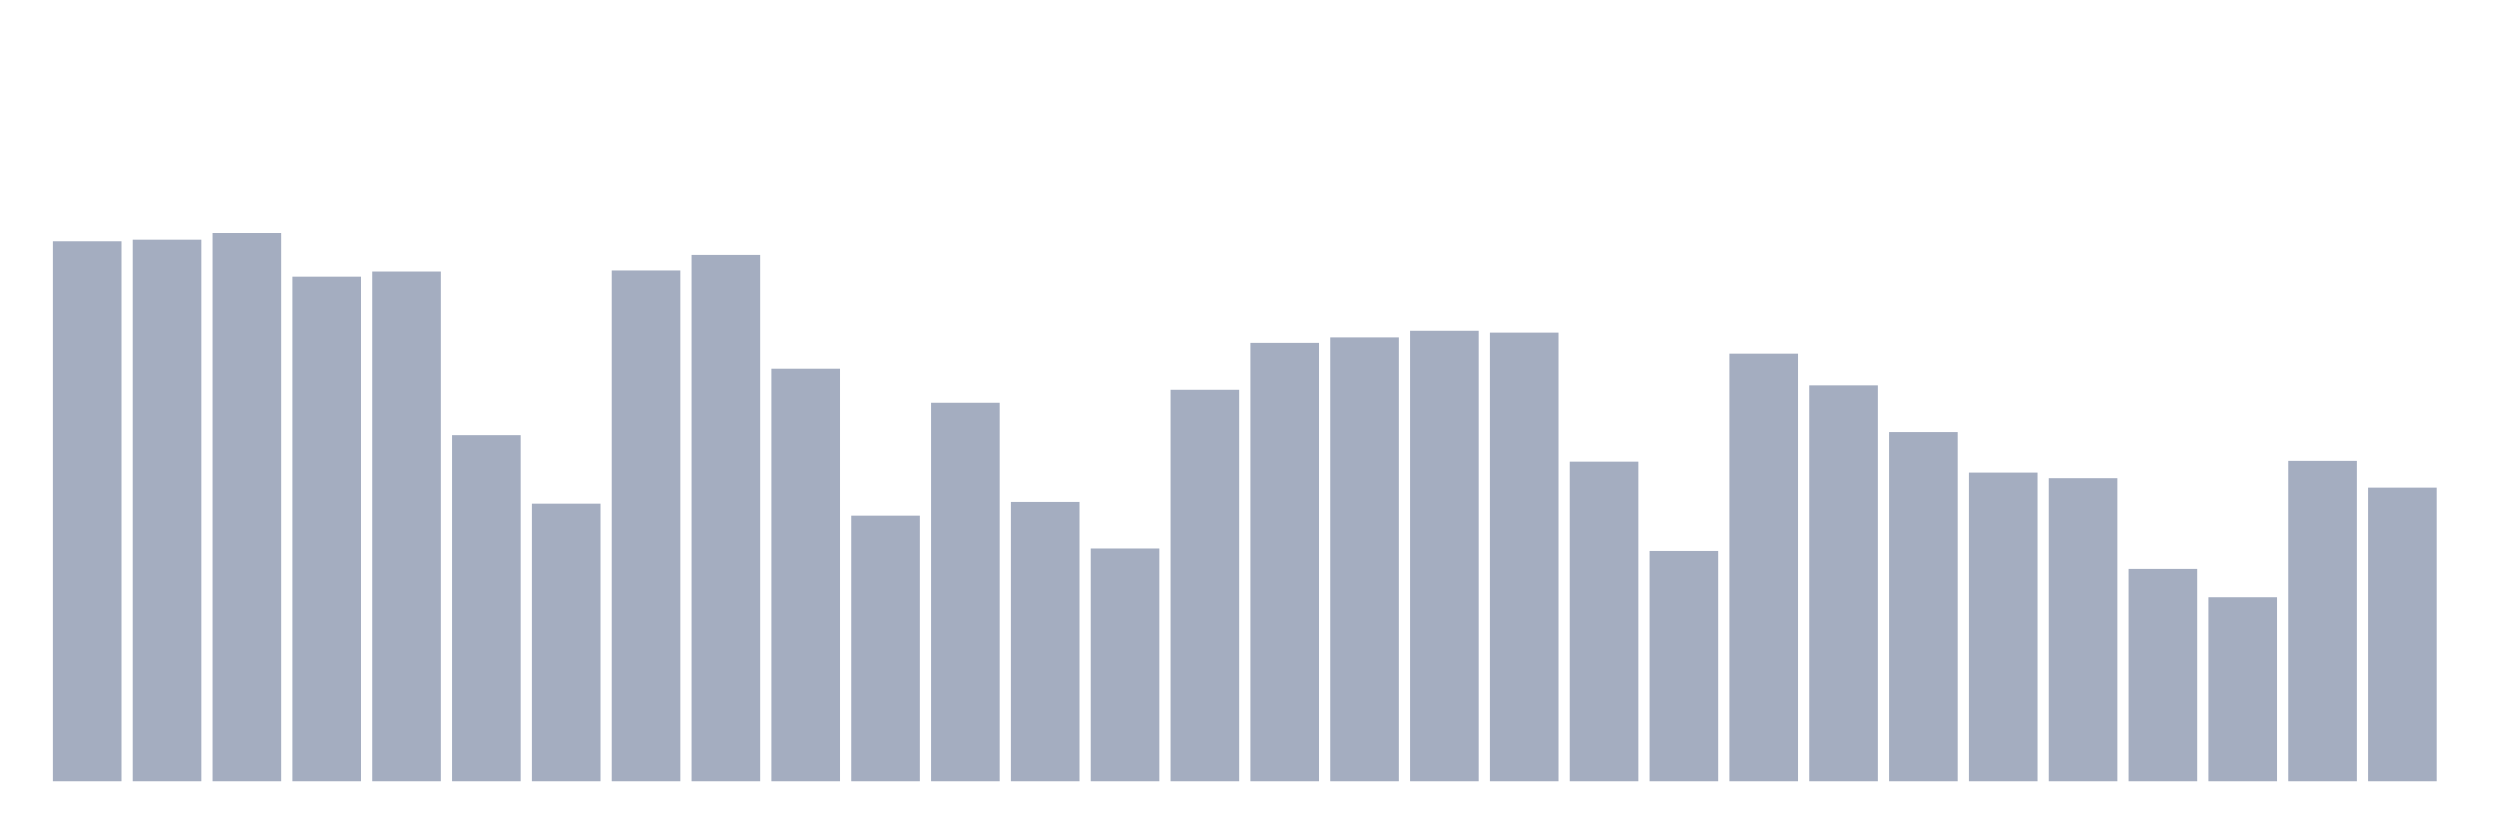
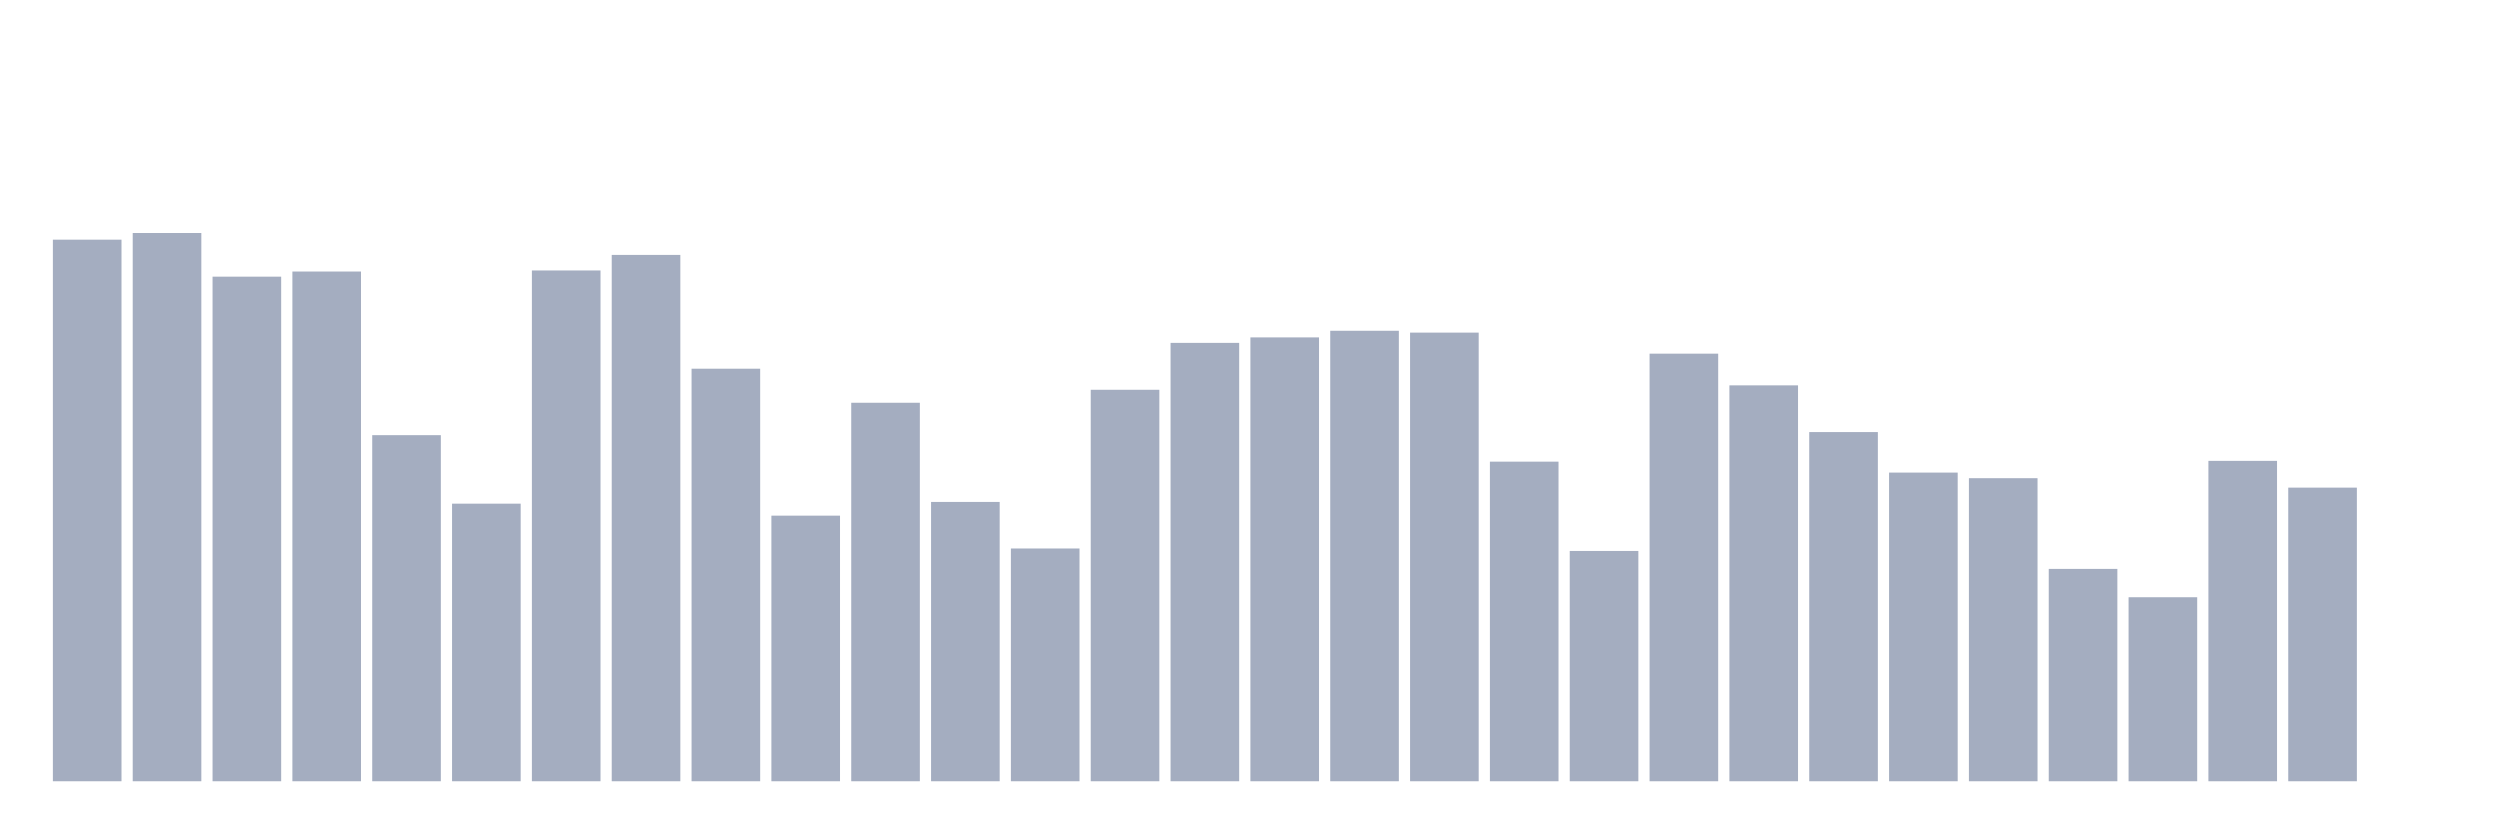
<svg xmlns="http://www.w3.org/2000/svg" viewBox="0 0 480 160">
  <g transform="translate(10,10)">
-     <rect class="bar" x="0.153" width="13.175" y="36.324" height="103.676" fill="rgb(164,173,192)" />
-     <rect class="bar" x="15.482" width="13.175" y="36.016" height="103.984" fill="rgb(164,173,192)" />
-     <rect class="bar" x="30.81" width="13.175" y="34.737" height="105.263" fill="rgb(164,173,192)" />
-     <rect class="bar" x="46.138" width="13.175" y="43.118" height="96.882" fill="rgb(164,173,192)" />
-     <rect class="bar" x="61.466" width="13.175" y="42.133" height="97.867" fill="rgb(164,173,192)" />
-     <rect class="bar" x="76.794" width="13.175" y="73.551" height="66.449" fill="rgb(164,173,192)" />
-     <rect class="bar" x="92.123" width="13.175" y="86.703" height="53.297" fill="rgb(164,173,192)" />
-     <rect class="bar" x="107.451" width="13.175" y="41.929" height="98.071" fill="rgb(164,173,192)" />
-     <rect class="bar" x="122.779" width="13.175" y="38.943" height="101.057" fill="rgb(164,173,192)" />
-     <rect class="bar" x="138.107" width="13.175" y="60.791" height="79.209" fill="rgb(164,173,192)" />
-     <rect class="bar" x="153.436" width="13.175" y="89.005" height="50.995" fill="rgb(164,173,192)" />
-     <rect class="bar" x="168.764" width="13.175" y="67.329" height="72.671" fill="rgb(164,173,192)" />
-     <rect class="bar" x="184.092" width="13.175" y="86.372" height="53.628" fill="rgb(164,173,192)" />
-     <rect class="bar" x="199.42" width="13.175" y="95.31" height="44.69" fill="rgb(164,173,192)" />
-     <rect class="bar" x="214.748" width="13.175" y="64.839" height="75.161" fill="rgb(164,173,192)" />
-     <rect class="bar" x="230.077" width="13.175" y="55.833" height="84.167" fill="rgb(164,173,192)" />
-     <rect class="bar" x="245.405" width="13.175" y="54.78" height="85.22" fill="rgb(164,173,192)" />
-     <rect class="bar" x="260.733" width="13.175" y="53.508" height="86.492" fill="rgb(164,173,192)" />
-     <rect class="bar" x="276.061" width="13.175" y="53.862" height="86.138" fill="rgb(164,173,192)" />
-     <rect class="bar" x="291.39" width="13.175" y="78.637" height="61.363" fill="rgb(164,173,192)" />
-     <rect class="bar" x="306.718" width="13.175" y="95.784" height="44.216" fill="rgb(164,173,192)" />
-     <rect class="bar" x="322.046" width="13.175" y="57.902" height="82.098" fill="rgb(164,173,192)" />
-     <rect class="bar" x="337.374" width="13.175" y="63.989" height="76.011" fill="rgb(164,173,192)" />
-     <rect class="bar" x="352.702" width="13.175" y="72.957" height="67.043" fill="rgb(164,173,192)" />
-     <rect class="bar" x="368.031" width="13.175" y="80.736" height="59.264" fill="rgb(164,173,192)" />
-     <rect class="bar" x="383.359" width="13.175" y="81.812" height="58.188" fill="rgb(164,173,192)" />
-     <rect class="bar" x="398.687" width="13.175" y="99.229" height="40.771" fill="rgb(164,173,192)" />
-     <rect class="bar" x="414.015" width="13.175" y="104.669" height="35.331" fill="rgb(164,173,192)" />
-     <rect class="bar" x="429.344" width="13.175" y="78.487" height="61.513" fill="rgb(164,173,192)" />
-     <rect class="bar" x="444.672" width="13.175" y="83.625" height="56.375" fill="rgb(164,173,192)" />
+     <rect class="bar" x="0.153" width="13.175" y="36.016" height="103.984" fill="rgb(164,173,192)" />
+     <rect class="bar" x="15.482" width="13.175" y="34.737" height="105.263" fill="rgb(164,173,192)" />
+     <rect class="bar" x="30.81" width="13.175" y="43.118" height="96.882" fill="rgb(164,173,192)" />
+     <rect class="bar" x="46.138" width="13.175" y="42.133" height="97.867" fill="rgb(164,173,192)" />
+     <rect class="bar" x="61.466" width="13.175" y="73.551" height="66.449" fill="rgb(164,173,192)" />
+     <rect class="bar" x="76.794" width="13.175" y="86.703" height="53.297" fill="rgb(164,173,192)" />
+     <rect class="bar" x="92.123" width="13.175" y="41.929" height="98.071" fill="rgb(164,173,192)" />
+     <rect class="bar" x="107.451" width="13.175" y="38.943" height="101.057" fill="rgb(164,173,192)" />
+     <rect class="bar" x="122.779" width="13.175" y="60.791" height="79.209" fill="rgb(164,173,192)" />
+     <rect class="bar" x="138.107" width="13.175" y="89.005" height="50.995" fill="rgb(164,173,192)" />
+     <rect class="bar" x="153.436" width="13.175" y="67.329" height="72.671" fill="rgb(164,173,192)" />
+     <rect class="bar" x="168.764" width="13.175" y="86.372" height="53.628" fill="rgb(164,173,192)" />
+     <rect class="bar" x="184.092" width="13.175" y="95.31" height="44.69" fill="rgb(164,173,192)" />
+     <rect class="bar" x="199.42" width="13.175" y="64.839" height="75.161" fill="rgb(164,173,192)" />
+     <rect class="bar" x="214.748" width="13.175" y="55.833" height="84.167" fill="rgb(164,173,192)" />
+     <rect class="bar" x="230.077" width="13.175" y="54.78" height="85.22" fill="rgb(164,173,192)" />
+     <rect class="bar" x="245.405" width="13.175" y="53.508" height="86.492" fill="rgb(164,173,192)" />
+     <rect class="bar" x="260.733" width="13.175" y="53.862" height="86.138" fill="rgb(164,173,192)" />
+     <rect class="bar" x="276.061" width="13.175" y="78.637" height="61.363" fill="rgb(164,173,192)" />
+     <rect class="bar" x="291.39" width="13.175" y="95.784" height="44.216" fill="rgb(164,173,192)" />
+     <rect class="bar" x="306.718" width="13.175" y="57.902" height="82.098" fill="rgb(164,173,192)" />
+     <rect class="bar" x="322.046" width="13.175" y="63.989" height="76.011" fill="rgb(164,173,192)" />
+     <rect class="bar" x="337.374" width="13.175" y="72.957" height="67.043" fill="rgb(164,173,192)" />
+     <rect class="bar" x="352.702" width="13.175" y="80.736" height="59.264" fill="rgb(164,173,192)" />
+     <rect class="bar" x="368.031" width="13.175" y="81.812" height="58.188" fill="rgb(164,173,192)" />
+     <rect class="bar" x="383.359" width="13.175" y="99.229" height="40.771" fill="rgb(164,173,192)" />
+     <rect class="bar" x="398.687" width="13.175" y="104.669" height="35.331" fill="rgb(164,173,192)" />
+     <rect class="bar" x="414.015" width="13.175" y="78.487" height="61.513" fill="rgb(164,173,192)" />
+     <rect class="bar" x="429.344" width="13.175" y="83.625" height="56.375" fill="rgb(164,173,192)" />
+     <rect class="bar" x="444.672" width="13.175" y="140" height="0" fill="rgb(164,173,192)" />
  </g>
</svg>
